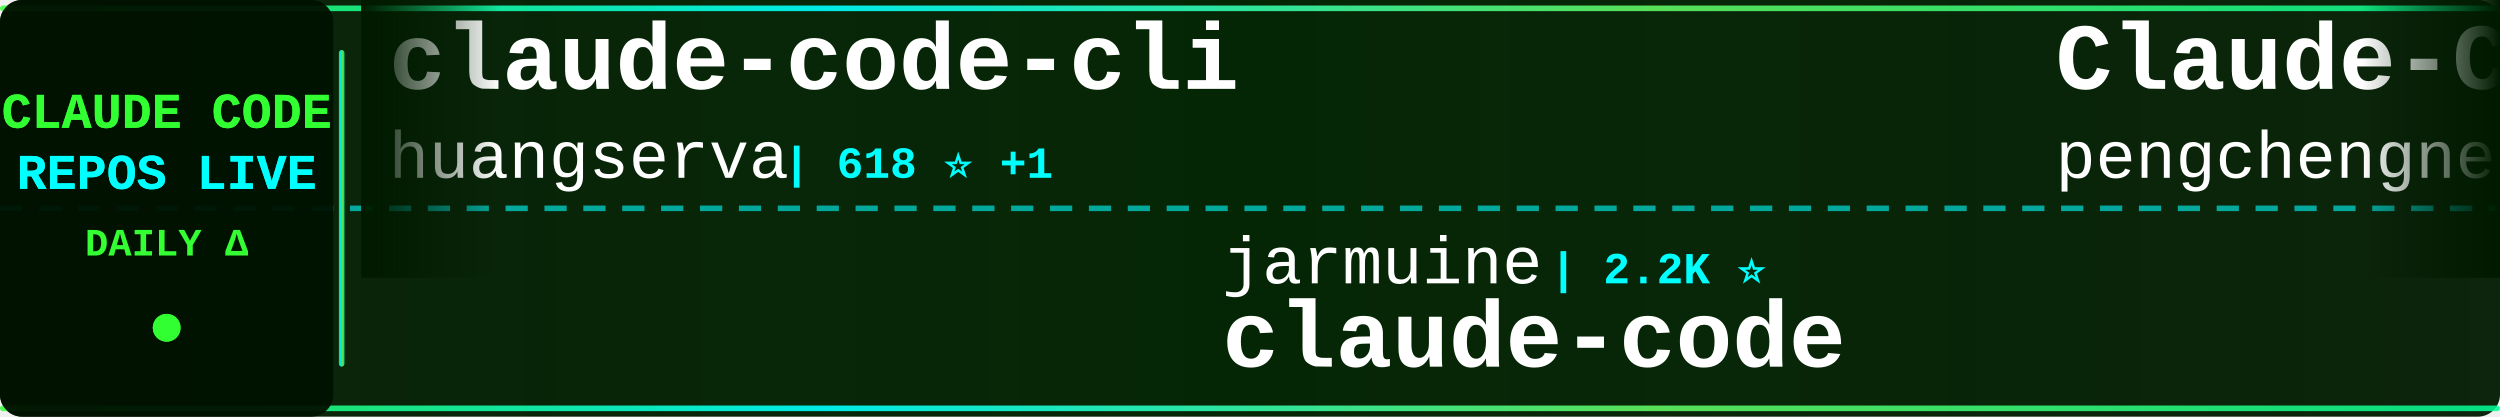
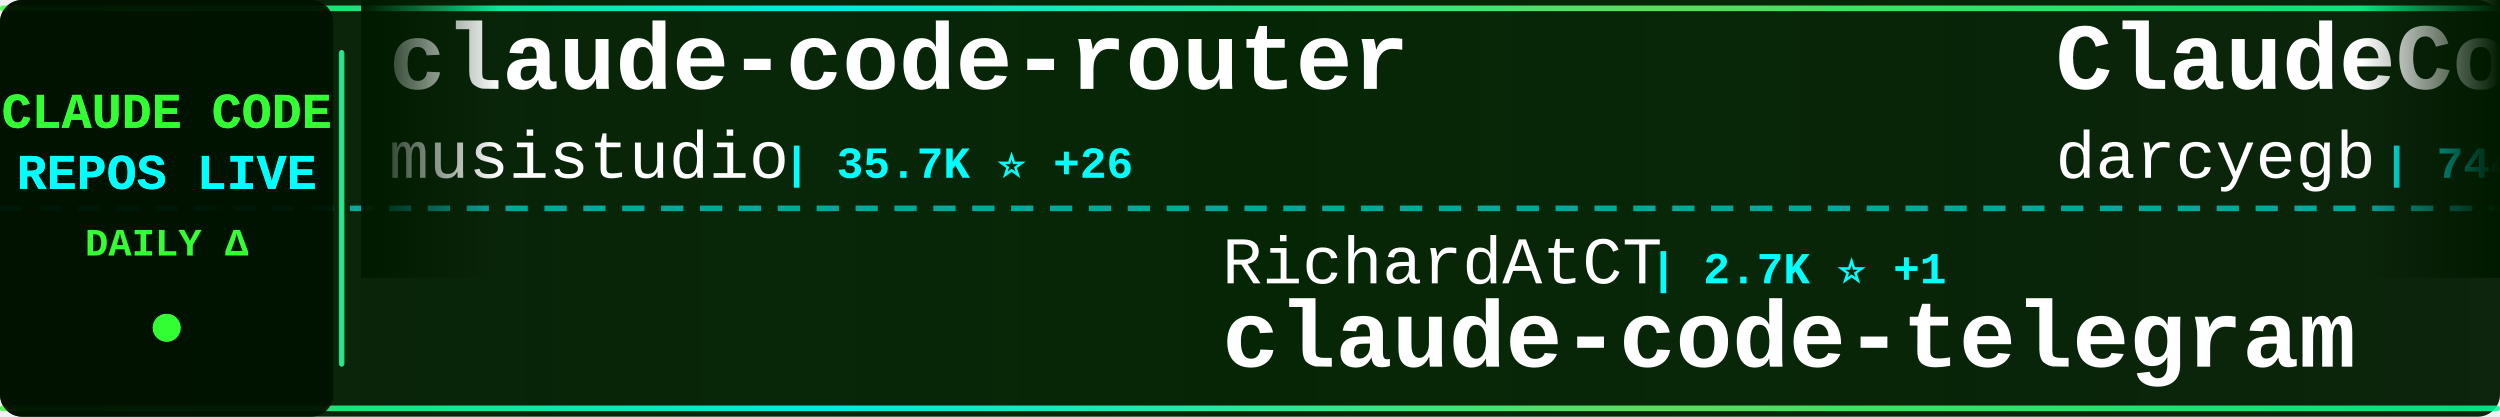
<svg xmlns="http://www.w3.org/2000/svg" width="900" height="150">
  <defs>
    <linearGradient id="tickerBg" x1="0%" y1="0%" x2="100%" y2="0%">
      <stop offset="0%" style="stop-color:#001a00;stop-opacity:0.95" />
      <stop offset="50%" style="stop-color:#002200;stop-opacity:0.98" />
      <stop offset="100%" style="stop-color:#001a00;stop-opacity:0.95" />
    </linearGradient>
    <linearGradient id="borderGrad" x1="0%" y1="0%" x2="100%" y2="0%">
      <stop offset="0%" style="stop-color:#33ff33;stop-opacity:0.85">
        <animate attributeName="stop-opacity" values="0.85;1;0.85" dur="2s" repeatCount="indefinite" />
      </stop>
      <stop offset="33%" style="stop-color:#00ffff;stop-opacity:0.9">
        <animate attributeName="stop-opacity" values="0.9;1;0.9" dur="2.2s" repeatCount="indefinite" />
      </stop>
      <stop offset="66%" style="stop-color:#66ff66;stop-opacity:0.85">
        <animate attributeName="stop-opacity" values="0.85;1;0.85" dur="1.8s" repeatCount="indefinite" />
      </stop>
      <stop offset="100%" style="stop-color:#00ff99;stop-opacity:0.85">
        <animate attributeName="stop-opacity" values="0.85;1;0.85" dur="2s" repeatCount="indefinite" />
      </stop>
    </linearGradient>
    <filter id="textGlow">
      <feGaussianBlur stdDeviation="0.1" result="coloredBlur" />
      <feMerge>
        <feMergeNode in="coloredBlur" />
        <feMergeNode in="SourceGraphic" />
      </feMerge>
    </filter>
    <filter id="metricGlow">
      <feGaussianBlur stdDeviation="0.2" result="coloredBlur" />
      <feMerge>
        <feMergeNode in="coloredBlur" />
        <feMergeNode in="SourceGraphic" />
      </feMerge>
    </filter>
    <linearGradient id="leftFade" x1="0%" y1="0%" x2="100%" y2="0%">
      <stop offset="0%" style="stop-color:#001a00;stop-opacity:1" />
      <stop offset="100%" style="stop-color:#001a00;stop-opacity:0" />
    </linearGradient>
    <linearGradient id="rightFade" x1="0%" y1="0%" x2="100%" y2="0%">
      <stop offset="0%" style="stop-color:#001a00;stop-opacity:0" />
      <stop offset="100%" style="stop-color:#001a00;stop-opacity:1" />
    </linearGradient>
  </defs>
  <rect width="900" height="150" fill="url(#tickerBg)" rx="8" />
  <rect x="0" y="2" width="900" height="2" fill="url(#borderGrad)" rx="1" />
  <rect x="0" y="146" width="900" height="2" fill="url(#borderGrad)" rx="1" />
  <line x1="0" y1="75" x2="900" y2="75" stroke="#00ffff" stroke-width="2" stroke-dasharray="8 6" opacity="0.6" />
  <rect x="0" y="0" width="120" height="150" fill="#001100" opacity="0.95" rx="8" />
  <text x="60" y="46" font-family="'Courier New', monospace" font-size="18" font-weight="bold" fill="#33ff33" text-anchor="middle" filter="url(#textGlow)">
    CLAUDE CODE
  </text>
  <text x="60" y="68" font-family="'Courier New', monospace" font-size="18" font-weight="bold" fill="#00ffff" text-anchor="middle" filter="url(#textGlow)">
    REPOS LIVE
  </text>
  <text x="60" y="92" font-family="'Courier New', monospace" font-size="14" font-weight="bold" fill="#33ff33" text-anchor="middle">
    DAILY Δ
  </text>
  <circle cx="60" cy="118" r="5" fill="#33ff33" filter="url(#metricGlow)">
    <animate attributeName="r" values="4;6;4" dur="1.5s" repeatCount="indefinite" />
    <animate attributeName="opacity" values="0.6;1;0.6" dur="1.5s" repeatCount="indefinite" />
  </circle>
  <rect x="122" y="18" width="2" height="114" fill="url(#borderGrad)" rx="1" />
  <clipPath id="tickerClip">
    <rect x="130" y="0" width="770" height="150" />
  </clipPath>
  <g clip-path="url(#tickerClip)">
    <g id="tickerItems">
      <animateTransform attributeName="transform" attributeType="XML" type="translate" from="0 0" to="-3000 0" dur="54s" repeatCount="indefinite" />
      <g transform="translate(0, 0)">
-         <text x="140" y="32" font-family="'Courier New', monospace" font-size="34" font-weight="bold" fill="#ffffff">claude-code-cli</text>
-         <text x="140" y="64" font-family="'Courier New', monospace" font-size="24" font-weight="normal" fill="#ffffff" opacity="1.0">huangserva</text>
-         <text x="282" y="64" font-family="'Courier New', monospace" font-size="16" font-weight="bold" fill="#00ffff"> | 618 ⭐ +1</text>
+         <text x="140" y="32" font-family="'Courier New', monospace" font-size="34" font-weight="bold" fill="#ffffff">claude-code-router</text>
+         <text x="140" y="64" font-family="'Courier New', monospace" font-size="24" font-weight="normal" fill="#ffffff" opacity="1.0">musistudio</text>
+         <text x="282" y="64" font-family="'Courier New', monospace" font-size="16" font-weight="bold" fill="#00ffff"> | 35.7K ⭐ +26</text>
      </g>
      <g transform="translate(300, 0)">
-         <text x="140" y="102" font-family="'Courier New', monospace" font-size="24" font-weight="normal" fill="#ffffff" opacity="1.0">jarmuine</text>
-         <text x="258" y="102" font-family="'Courier New', monospace" font-size="16" font-weight="bold" fill="#00ffff"> | 2.2K ⭐</text>
-         <text x="140" y="132" font-family="'Courier New', monospace" font-size="34" font-weight="bold" fill="#ffffff">claude-code</text>
+         <text x="140" y="102" font-family="'Courier New', monospace" font-size="24" font-weight="normal" fill="#ffffff" opacity="1.0">RichardAtCT</text>
+         <text x="294" y="102" font-family="'Courier New', monospace" font-size="16" font-weight="bold" fill="#00ffff"> | 2.7K ⭐ +1</text>
+         <text x="140" y="132" font-family="'Courier New', monospace" font-size="34" font-weight="bold" fill="#ffffff">claude-code-telegram</text>
      </g>
      <g transform="translate(600, 0)">
-         <text x="140" y="32" font-family="'Courier New', monospace" font-size="34" font-weight="bold" fill="#ffffff">Claude-Code</text>
-         <text x="140" y="64" font-family="'Courier New', monospace" font-size="24" font-weight="normal" fill="#ffffff" opacity="1.0">pengchengneo</text>
-         <text x="306" y="64" font-family="'Courier New', monospace" font-size="16" font-weight="bold" fill="#00ffff"> | 1.6K ⭐ +2</text>
+         <text x="140" y="32" font-family="'Courier New', monospace" font-size="34" font-weight="bold" fill="#ffffff">ClaudeCodeAgents</text>
+         <text x="140" y="64" font-family="'Courier New', monospace" font-size="24" font-weight="normal" fill="#ffffff" opacity="1.0">darcyegb</text>
+         <text x="258" y="64" font-family="'Courier New', monospace" font-size="16" font-weight="bold" fill="#00ffff"> | 744 ⭐</text>
      </g>
      <g transform="translate(900, 0)">
-         <text x="140" y="102" font-family="'Courier New', monospace" font-size="24" font-weight="normal" fill="#ffffff" opacity="1.0">ChinaSiro</text>
-         <text x="270" y="102" font-family="'Courier New', monospace" font-size="16" font-weight="bold" fill="#00ffff"> | 9.5K ⭐ +4</text>
-         <text x="140" y="132" font-family="'Courier New', monospace" font-size="34" font-weight="bold" fill="#ffffff">claude-code-sourcemap</text>
+         <text x="140" y="102" font-family="'Courier New', monospace" font-size="24" font-weight="normal" fill="#ffffff" opacity="1.0">Windy3f3f3f3f</text>
+         <text x="318" y="102" font-family="'Courier New', monospace" font-size="16" font-weight="bold" fill="#00ffff"> | 2.2K ⭐ +11</text>
+         <text x="140" y="132" font-family="'Courier New', monospace" font-size="34" font-weight="bold" fill="#ffffff">claude-code-from-scratch</text>
      </g>
      <g transform="translate(1200, 0)">
-         <text x="140" y="32" font-family="'Courier New', monospace" font-size="34" font-weight="bold" fill="#ffffff">my-claude-code-setup</text>
-         <text x="140" y="64" font-family="'Courier New', monospace" font-size="24" font-weight="normal" fill="#ffffff" opacity="1.0">centminmod</text>
-         <text x="282" y="64" font-family="'Courier New', monospace" font-size="16" font-weight="bold" fill="#00ffff"> | 2.5K ⭐ +4</text>
+         <text x="140" y="32" font-family="'Courier New', monospace" font-size="34" font-weight="bold" fill="#ffffff">Claude-Code</text>
+         <text x="140" y="64" font-family="'Courier New', monospace" font-size="24" font-weight="normal" fill="#ffffff" opacity="1.0">KPR111</text>
+         <text x="234" y="64" font-family="'Courier New', monospace" font-size="16" font-weight="bold" fill="#00ffff"> | 18 ⭐</text>
      </g>
      <g transform="translate(1500, 0)">
-         <text x="140" y="102" font-family="'Courier New', monospace" font-size="24" font-weight="normal" fill="#ffffff" opacity="1.0">andrew-kramer-inno</text>
-         <text x="378" y="102" font-family="'Courier New', monospace" font-size="16" font-weight="bold" fill="#00ffff"> | 594 ⭐</text>
-         <text x="140" y="132" font-family="'Courier New', monospace" font-size="34" font-weight="bold" fill="#ffffff">claude-code-source-build</text>
+         <text x="140" y="102" font-family="'Courier New', monospace" font-size="24" font-weight="normal" fill="#ffffff" opacity="1.0">frankbria</text>
+         <text x="270" y="102" font-family="'Courier New', monospace" font-size="16" font-weight="bold" fill="#00ffff"> | 9.5K ⭐ +3</text>
+         <text x="140" y="132" font-family="'Courier New', monospace" font-size="34" font-weight="bold" fill="#ffffff">ralph-claude-code</text>
      </g>
      <g transform="translate(1800, 0)">
-         <text x="140" y="32" font-family="'Courier New', monospace" font-size="34" font-weight="bold" fill="#ffffff">claude-code-my-workflow</text>
-         <text x="140" y="64" font-family="'Courier New', monospace" font-size="24" font-weight="normal" fill="#ffffff" opacity="1.0">pedrohcgs</text>
-         <text x="270" y="64" font-family="'Courier New', monospace" font-size="16" font-weight="bold" fill="#00ffff"> | 1.4K ⭐ +7</text>
+         <text x="140" y="32" font-family="'Courier New', monospace" font-size="34" font-weight="bold" fill="#ffffff">claude-code-base-action</text>
+         <text x="140" y="64" font-family="'Courier New', monospace" font-size="24" font-weight="normal" fill="#ffffff" opacity="1.0">anthropics</text>
+         <text x="282" y="64" font-family="'Courier New', monospace" font-size="16" font-weight="bold" fill="#00ffff"> | 901 ⭐</text>
      </g>
      <g transform="translate(2100, 0)">
-         <text x="140" y="102" font-family="'Courier New', monospace" font-size="24" font-weight="normal" fill="#ffffff" opacity="1.0">ponponon</text>
-         <text x="258" y="102" font-family="'Courier New', monospace" font-size="16" font-weight="bold" fill="#00ffff"> | 2.3K ⭐ +1</text>
-         <text x="140" y="132" font-family="'Courier New', monospace" font-size="34" font-weight="bold" fill="#ffffff">claude_code_src</text>
+         <text x="140" y="102" font-family="'Courier New', monospace" font-size="24" font-weight="normal" fill="#ffffff" opacity="1.0">anthropics</text>
+         <text x="282" y="102" font-family="'Courier New', monospace" font-size="16" font-weight="bold" fill="#00ffff"> | 160.3K ⭐ +243</text>
+         <text x="140" y="132" font-family="'Courier New', monospace" font-size="34" font-weight="bold" fill="#ffffff">skills</text>
      </g>
      <g transform="translate(2400, 0)">
-         <text x="140" y="32" font-family="'Courier New', monospace" font-size="34" font-weight="bold" fill="#ffffff">Auto-claude-code-researc...</text>
-         <text x="140" y="64" font-family="'Courier New', monospace" font-size="24" font-weight="normal" fill="#ffffff" opacity="1.0">wanshuiyin</text>
-         <text x="282" y="64" font-family="'Courier New', monospace" font-size="16" font-weight="bold" fill="#00ffff"> | 13.3K ⭐ +37</text>
+         <text x="140" y="32" font-family="'Courier New', monospace" font-size="34" font-weight="bold" fill="#ffffff">claude-code-source-build</text>
+         <text x="140" y="64" font-family="'Courier New', monospace" font-size="24" font-weight="normal" fill="#ffffff" opacity="1.0">andrew-kramer-inno</text>
+         <text x="378" y="64" font-family="'Courier New', monospace" font-size="16" font-weight="bold" fill="#00ffff"> | 594 ⭐</text>
      </g>
      <g transform="translate(2700, 0)">
-         <text x="140" y="102" font-family="'Courier New', monospace" font-size="24" font-weight="normal" fill="#ffffff" opacity="1.0">hangsman</text>
-         <text x="258" y="102" font-family="'Courier New', monospace" font-size="16" font-weight="bold" fill="#00ffff"> | 787 ⭐</text>
-         <text x="140" y="132" font-family="'Courier New', monospace" font-size="34" font-weight="bold" fill="#ffffff">claude-code-source</text>
+         <text x="140" y="102" font-family="'Courier New', monospace" font-size="24" font-weight="normal" fill="#ffffff" opacity="1.0">jqueryscript</text>
+         <text x="306" y="102" font-family="'Courier New', monospace" font-size="16" font-weight="bold" fill="#00ffff"> | 463 ⭐ +2</text>
+         <text x="140" y="132" font-family="'Courier New', monospace" font-size="34" font-weight="bold" fill="#ffffff">awesome-claude-code</text>
      </g>
      <g transform="translate(3000, 0)">
-         <text x="140" y="32" font-family="'Courier New', monospace" font-size="34" font-weight="bold" fill="#ffffff">claude-code-cli</text>
-         <text x="140" y="64" font-family="'Courier New', monospace" font-size="24" font-weight="normal" fill="#ffffff" opacity="1.0">huangserva</text>
-         <text x="282" y="64" font-family="'Courier New', monospace" font-size="16" font-weight="bold" fill="#00ffff"> | 618 ⭐ +1</text>
+         <text x="140" y="32" font-family="'Courier New', monospace" font-size="34" font-weight="bold" fill="#ffffff">claude-code-router</text>
+         <text x="140" y="64" font-family="'Courier New', monospace" font-size="24" font-weight="normal" fill="#ffffff" opacity="1.0">musistudio</text>
+         <text x="282" y="64" font-family="'Courier New', monospace" font-size="16" font-weight="bold" fill="#00ffff"> | 35.7K ⭐ +26</text>
      </g>
      <g transform="translate(3300, 0)">
-         <text x="140" y="102" font-family="'Courier New', monospace" font-size="24" font-weight="normal" fill="#ffffff" opacity="1.0">jarmuine</text>
-         <text x="258" y="102" font-family="'Courier New', monospace" font-size="16" font-weight="bold" fill="#00ffff"> | 2.2K ⭐</text>
-         <text x="140" y="132" font-family="'Courier New', monospace" font-size="34" font-weight="bold" fill="#ffffff">claude-code</text>
+         <text x="140" y="102" font-family="'Courier New', monospace" font-size="24" font-weight="normal" fill="#ffffff" opacity="1.0">RichardAtCT</text>
+         <text x="294" y="102" font-family="'Courier New', monospace" font-size="16" font-weight="bold" fill="#00ffff"> | 2.7K ⭐ +1</text>
+         <text x="140" y="132" font-family="'Courier New', monospace" font-size="34" font-weight="bold" fill="#ffffff">claude-code-telegram</text>
      </g>
      <g transform="translate(3600, 0)">
-         <text x="140" y="32" font-family="'Courier New', monospace" font-size="34" font-weight="bold" fill="#ffffff">Claude-Code</text>
-         <text x="140" y="64" font-family="'Courier New', monospace" font-size="24" font-weight="normal" fill="#ffffff" opacity="1.0">pengchengneo</text>
-         <text x="306" y="64" font-family="'Courier New', monospace" font-size="16" font-weight="bold" fill="#00ffff"> | 1.6K ⭐ +2</text>
+         <text x="140" y="32" font-family="'Courier New', monospace" font-size="34" font-weight="bold" fill="#ffffff">ClaudeCodeAgents</text>
+         <text x="140" y="64" font-family="'Courier New', monospace" font-size="24" font-weight="normal" fill="#ffffff" opacity="1.0">darcyegb</text>
+         <text x="258" y="64" font-family="'Courier New', monospace" font-size="16" font-weight="bold" fill="#00ffff"> | 744 ⭐</text>
      </g>
      <g transform="translate(3900, 0)">
-         <text x="140" y="102" font-family="'Courier New', monospace" font-size="24" font-weight="normal" fill="#ffffff" opacity="1.0">ChinaSiro</text>
-         <text x="270" y="102" font-family="'Courier New', monospace" font-size="16" font-weight="bold" fill="#00ffff"> | 9.5K ⭐ +4</text>
-         <text x="140" y="132" font-family="'Courier New', monospace" font-size="34" font-weight="bold" fill="#ffffff">claude-code-sourcemap</text>
+         <text x="140" y="102" font-family="'Courier New', monospace" font-size="24" font-weight="normal" fill="#ffffff" opacity="1.0">Windy3f3f3f3f</text>
+         <text x="318" y="102" font-family="'Courier New', monospace" font-size="16" font-weight="bold" fill="#00ffff"> | 2.2K ⭐ +11</text>
+         <text x="140" y="132" font-family="'Courier New', monospace" font-size="34" font-weight="bold" fill="#ffffff">claude-code-from-scratch</text>
      </g>
    </g>
  </g>
  <rect x="130" y="0" width="50" height="100" fill="url(#leftFade)" />
  <rect x="850" y="0" width="50" height="100" fill="url(#rightFade)" />
</svg>
